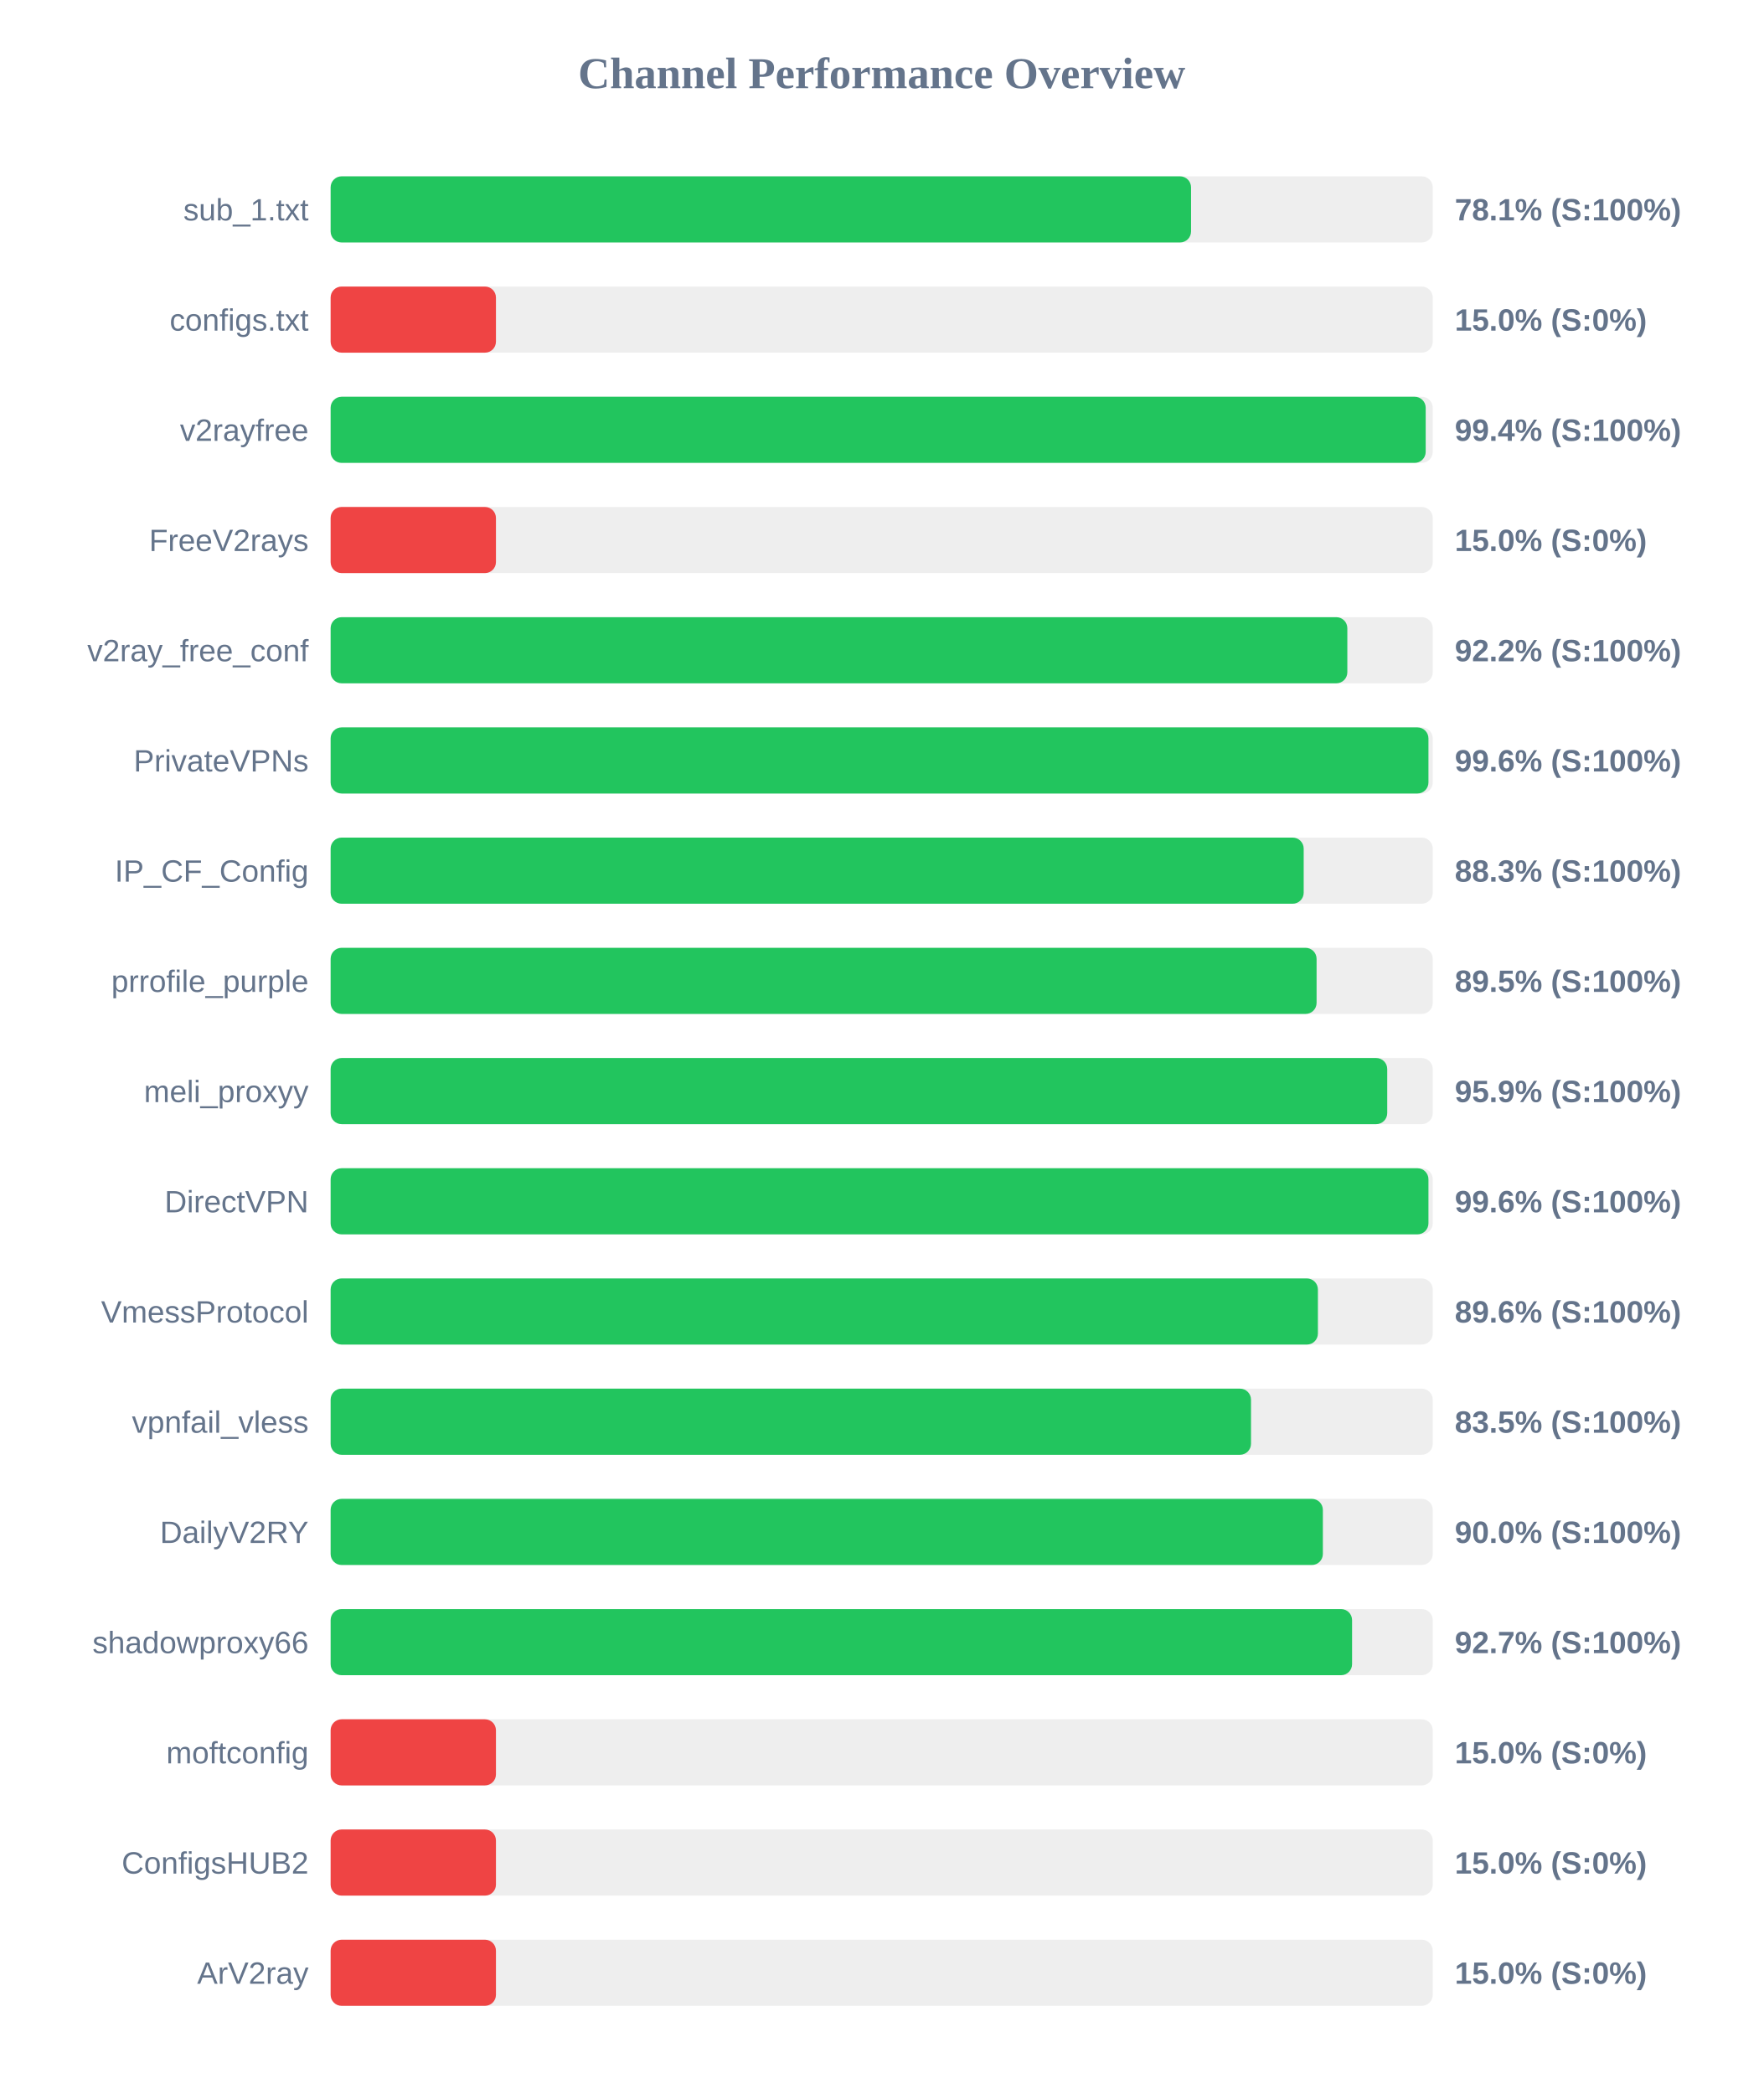
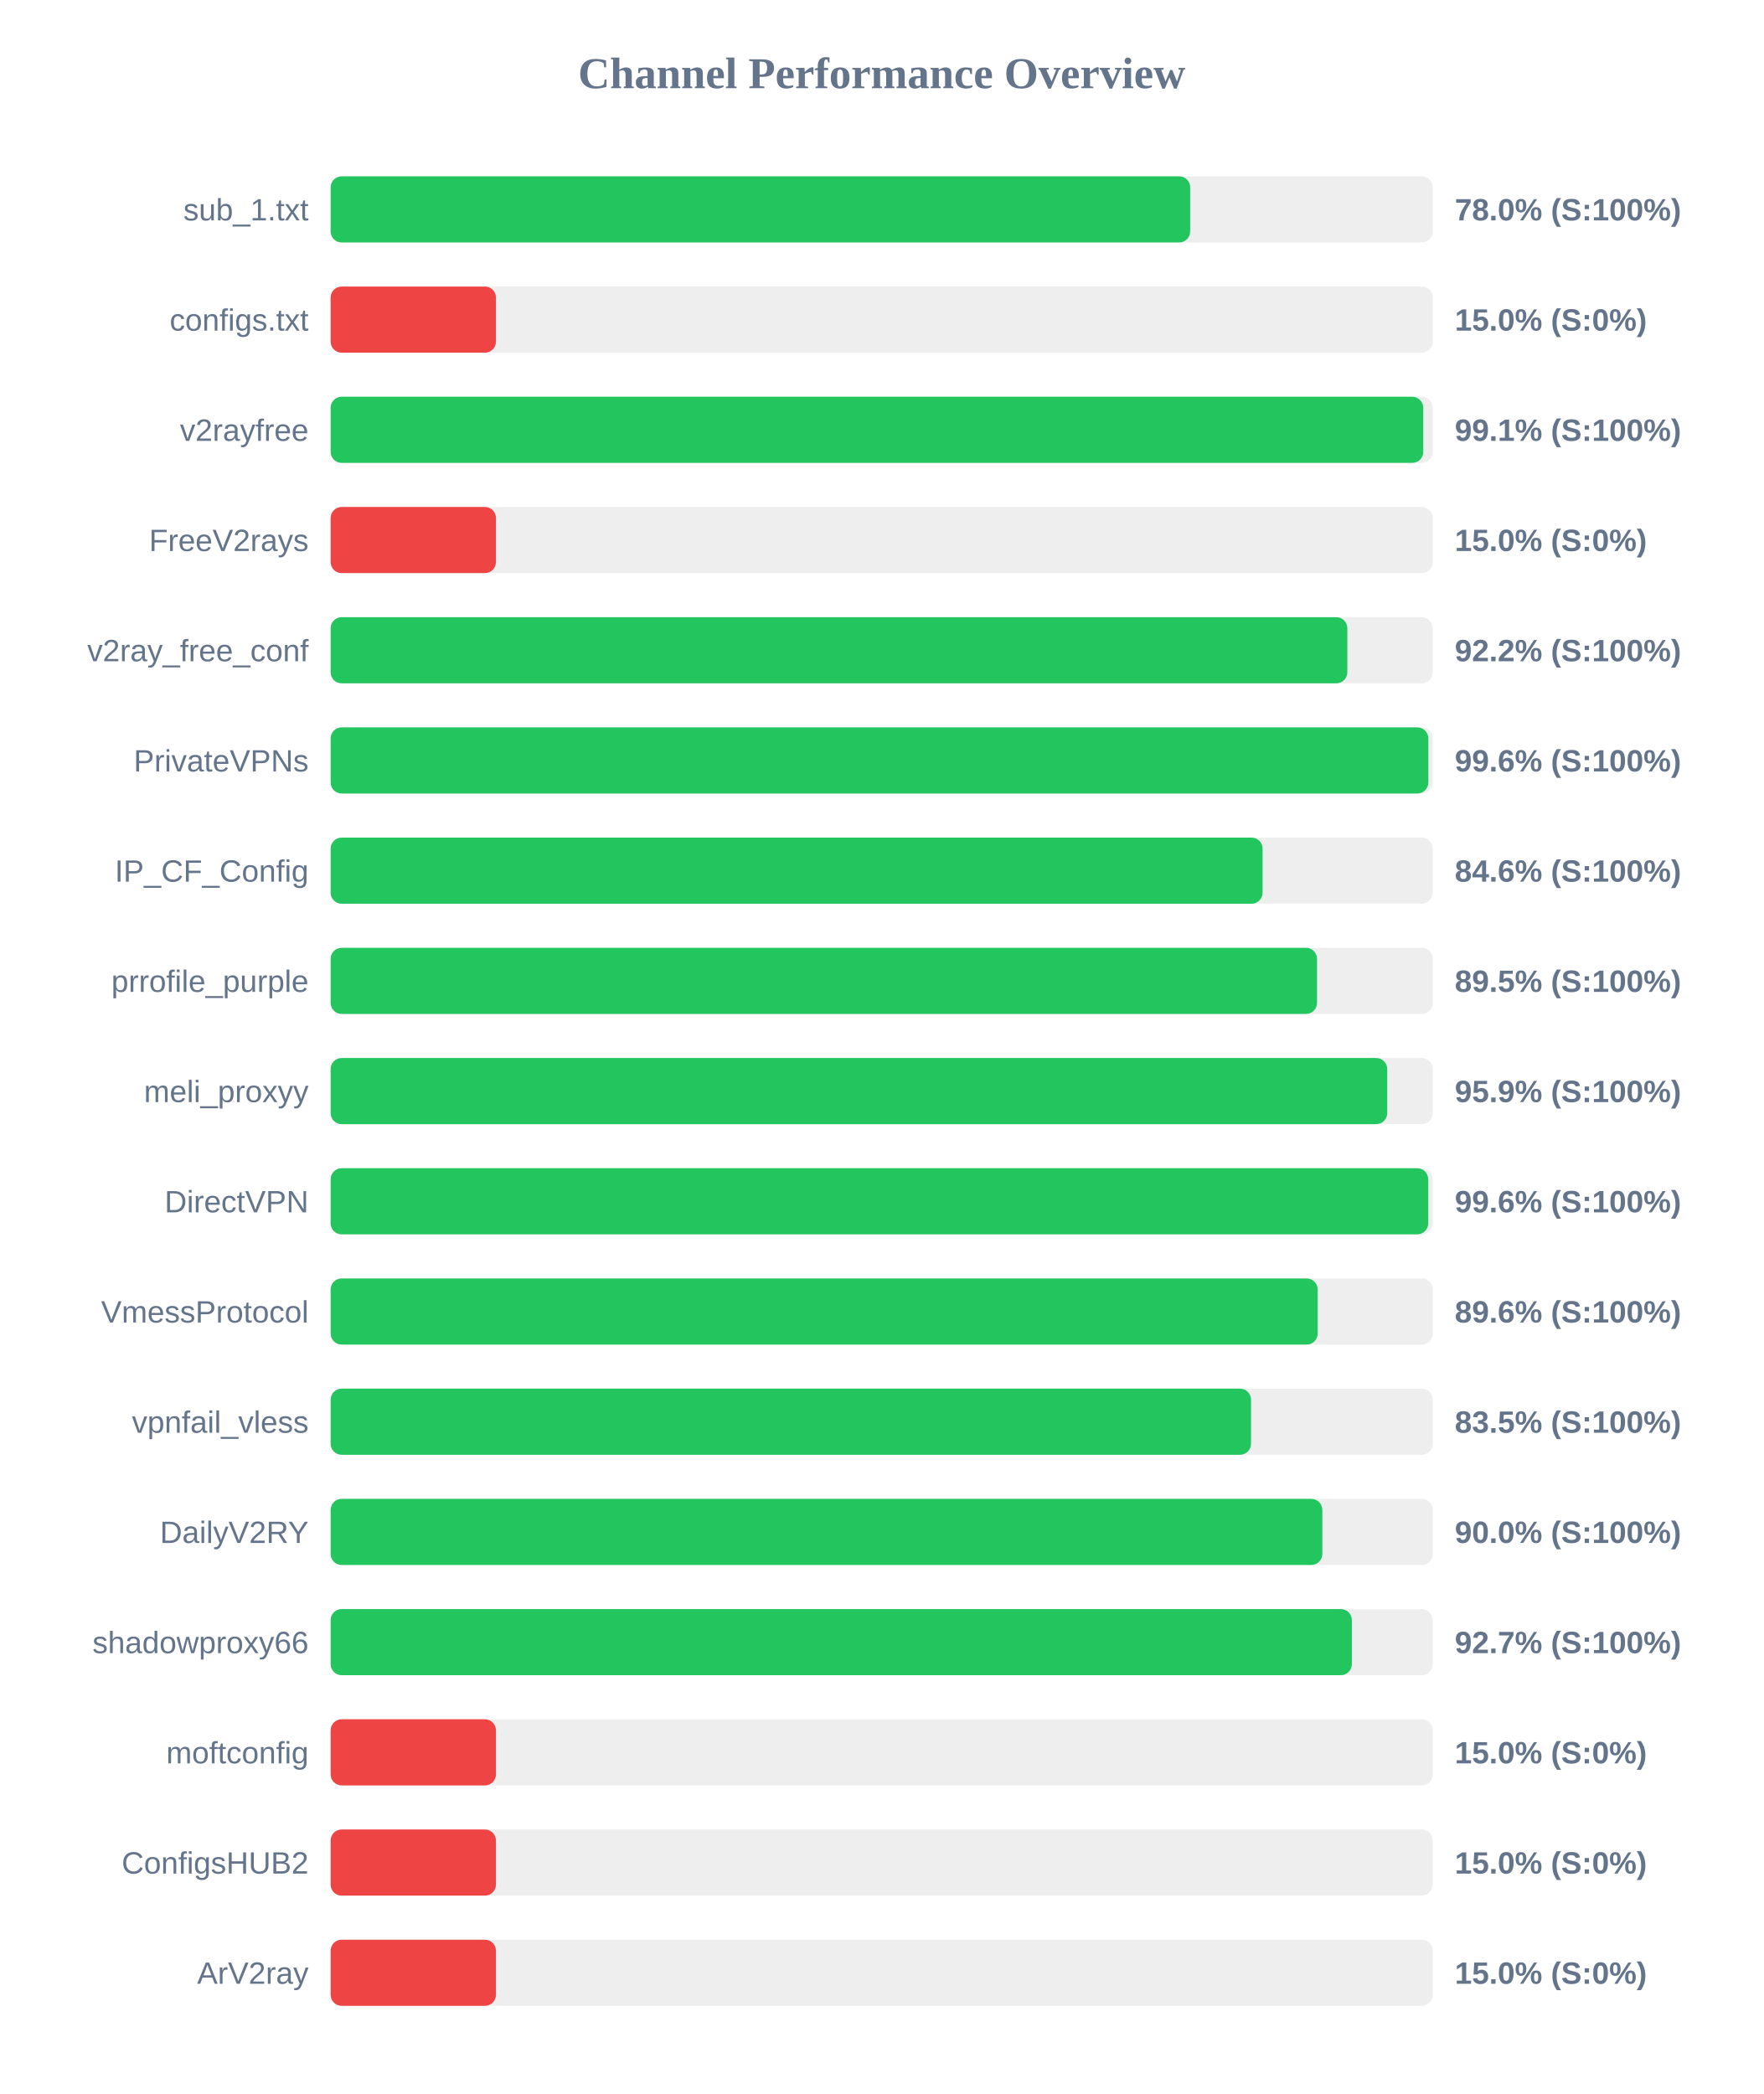
<svg xmlns="http://www.w3.org/2000/svg" width="800" height="950" version="1.1">
  <style>
        .row { font: 14px Arial; fill: #64748b; }
        .score { font: bold 14px Arial; fill: #64748b; }
    </style>
  <text x="400" y="40" text-anchor="middle" font-size="20px" font-weight="bold" fill="#64748b">Channel Performance Overview</text>
  <rect x="150" y="80" width="500" height="30" fill="#eee" rx="5" />
-   <rect x="150" y="80" width="390.35" height="30" fill="#22c55e" rx="5" />
+   <rect x="150" y="80" width="389.95" height="30" fill="#22c55e" rx="5" />
  <text x="140" y="100" text-anchor="end" class="row">sub_1.txt</text>
-   <text x="660" y="100" text-anchor="start" class="score">78.1% (S:100%)</text>
+   <text x="660" y="100" text-anchor="start" class="score">78.0% (S:100%)</text>
  <rect x="150" y="130" width="500" height="30" fill="#eee" rx="5" />
  <rect x="150" y="130" width="75.0" height="30" fill="#ef4444" rx="5" />
  <text x="140" y="150" text-anchor="end" class="row">configs.txt</text>
  <text x="660" y="150" text-anchor="start" class="score">15.0% (S:0%)</text>
  <rect x="150" y="180" width="500" height="30" fill="#eee" rx="5" />
-   <rect x="150" y="180" width="496.8" height="30" fill="#22c55e" rx="5" />
+   <rect x="150" y="180" width="495.7" height="30" fill="#22c55e" rx="5" />
  <text x="140" y="200" text-anchor="end" class="row">v2rayfree</text>
-   <text x="660" y="200" text-anchor="start" class="score">99.4% (S:100%)</text>
+   <text x="660" y="200" text-anchor="start" class="score">99.1% (S:100%)</text>
  <rect x="150" y="230" width="500" height="30" fill="#eee" rx="5" />
  <rect x="150" y="230" width="75.0" height="30" fill="#ef4444" rx="5" />
  <text x="140" y="250" text-anchor="end" class="row">FreeV2rays</text>
  <text x="660" y="250" text-anchor="start" class="score">15.0% (S:0%)</text>
  <rect x="150" y="280" width="500" height="30" fill="#eee" rx="5" />
  <rect x="150" y="280" width="461.25" height="30" fill="#22c55e" rx="5" />
  <text x="140" y="300" text-anchor="end" class="row">v2ray_free_conf</text>
  <text x="660" y="300" text-anchor="start" class="score">92.2% (S:100%)</text>
  <rect x="150" y="330" width="500" height="30" fill="#eee" rx="5" />
-   <rect x="150" y="330" width="498.05" height="30" fill="#22c55e" rx="5" />
+   <rect x="150" y="330" width="498.0" height="30" fill="#22c55e" rx="5" />
  <text x="140" y="350" text-anchor="end" class="row">PrivateVPNs</text>
  <text x="660" y="350" text-anchor="start" class="score">99.6% (S:100%)</text>
  <rect x="150" y="380" width="500" height="30" fill="#eee" rx="5" />
-   <rect x="150" y="380" width="441.45" height="30" fill="#22c55e" rx="5" />
+   <rect x="150" y="380" width="422.8" height="30" fill="#22c55e" rx="5" />
  <text x="140" y="400" text-anchor="end" class="row">IP_CF_Config</text>
-   <text x="660" y="400" text-anchor="start" class="score">88.3% (S:100%)</text>
+   <text x="660" y="400" text-anchor="start" class="score">84.6% (S:100%)</text>
  <rect x="150" y="430" width="500" height="30" fill="#eee" rx="5" />
-   <rect x="150" y="430" width="447.3" height="30" fill="#22c55e" rx="5" />
+   <rect x="150" y="430" width="447.5" height="30" fill="#22c55e" rx="5" />
  <text x="140" y="450" text-anchor="end" class="row">prrofile_purple</text>
  <text x="660" y="450" text-anchor="start" class="score">89.5% (S:100%)</text>
  <rect x="150" y="480" width="500" height="30" fill="#eee" rx="5" />
  <rect x="150" y="480" width="479.35" height="30" fill="#22c55e" rx="5" />
  <text x="140" y="500" text-anchor="end" class="row">meli_proxyy</text>
  <text x="660" y="500" text-anchor="start" class="score">95.9% (S:100%)</text>
  <rect x="150" y="530" width="500" height="30" fill="#eee" rx="5" />
-   <rect x="150" y="530" width="498.05" height="30" fill="#22c55e" rx="5" />
+   <rect x="150" y="530" width="497.95" height="30" fill="#22c55e" rx="5" />
  <text x="140" y="550" text-anchor="end" class="row">DirectVPN</text>
  <text x="660" y="550" text-anchor="start" class="score">99.6% (S:100%)</text>
  <rect x="150" y="580" width="500" height="30" fill="#eee" rx="5" />
-   <rect x="150" y="580" width="447.9" height="30" fill="#22c55e" rx="5" />
+   <rect x="150" y="580" width="447.8" height="30" fill="#22c55e" rx="5" />
  <text x="140" y="600" text-anchor="end" class="row">VmessProtocol</text>
  <text x="660" y="600" text-anchor="start" class="score">89.6% (S:100%)</text>
  <rect x="150" y="630" width="500" height="30" fill="#eee" rx="5" />
  <rect x="150" y="630" width="417.55" height="30" fill="#22c55e" rx="5" />
  <text x="140" y="650" text-anchor="end" class="row">vpnfail_vless</text>
  <text x="660" y="650" text-anchor="start" class="score">83.5% (S:100%)</text>
  <rect x="150" y="680" width="500" height="30" fill="#eee" rx="5" />
-   <rect x="150" y="680" width="450.15" height="30" fill="#22c55e" rx="5" />
+   <rect x="150" y="680" width="449.9" height="30" fill="#22c55e" rx="5" />
  <text x="140" y="700" text-anchor="end" class="row">DailyV2RY</text>
  <text x="660" y="700" text-anchor="start" class="score">90.0% (S:100%)</text>
  <rect x="150" y="730" width="500" height="30" fill="#eee" rx="5" />
-   <rect x="150" y="730" width="463.4" height="30" fill="#22c55e" rx="5" />
+   <rect x="150" y="730" width="463.3" height="30" fill="#22c55e" rx="5" />
  <text x="140" y="750" text-anchor="end" class="row">shadowproxy66</text>
  <text x="660" y="750" text-anchor="start" class="score">92.7% (S:100%)</text>
  <rect x="150" y="780" width="500" height="30" fill="#eee" rx="5" />
  <rect x="150" y="780" width="75.0" height="30" fill="#ef4444" rx="5" />
  <text x="140" y="800" text-anchor="end" class="row">moftconfig</text>
  <text x="660" y="800" text-anchor="start" class="score">15.0% (S:0%)</text>
  <rect x="150" y="830" width="500" height="30" fill="#eee" rx="5" />
  <rect x="150" y="830" width="75.0" height="30" fill="#ef4444" rx="5" />
  <text x="140" y="850" text-anchor="end" class="row">ConfigsHUB2</text>
  <text x="660" y="850" text-anchor="start" class="score">15.0% (S:0%)</text>
  <rect x="150" y="880" width="500" height="30" fill="#eee" rx="5" />
  <rect x="150" y="880" width="75.0" height="30" fill="#ef4444" rx="5" />
  <text x="140" y="900" text-anchor="end" class="row">ArV2ray</text>
  <text x="660" y="900" text-anchor="start" class="score">15.0% (S:0%)</text>
</svg>
